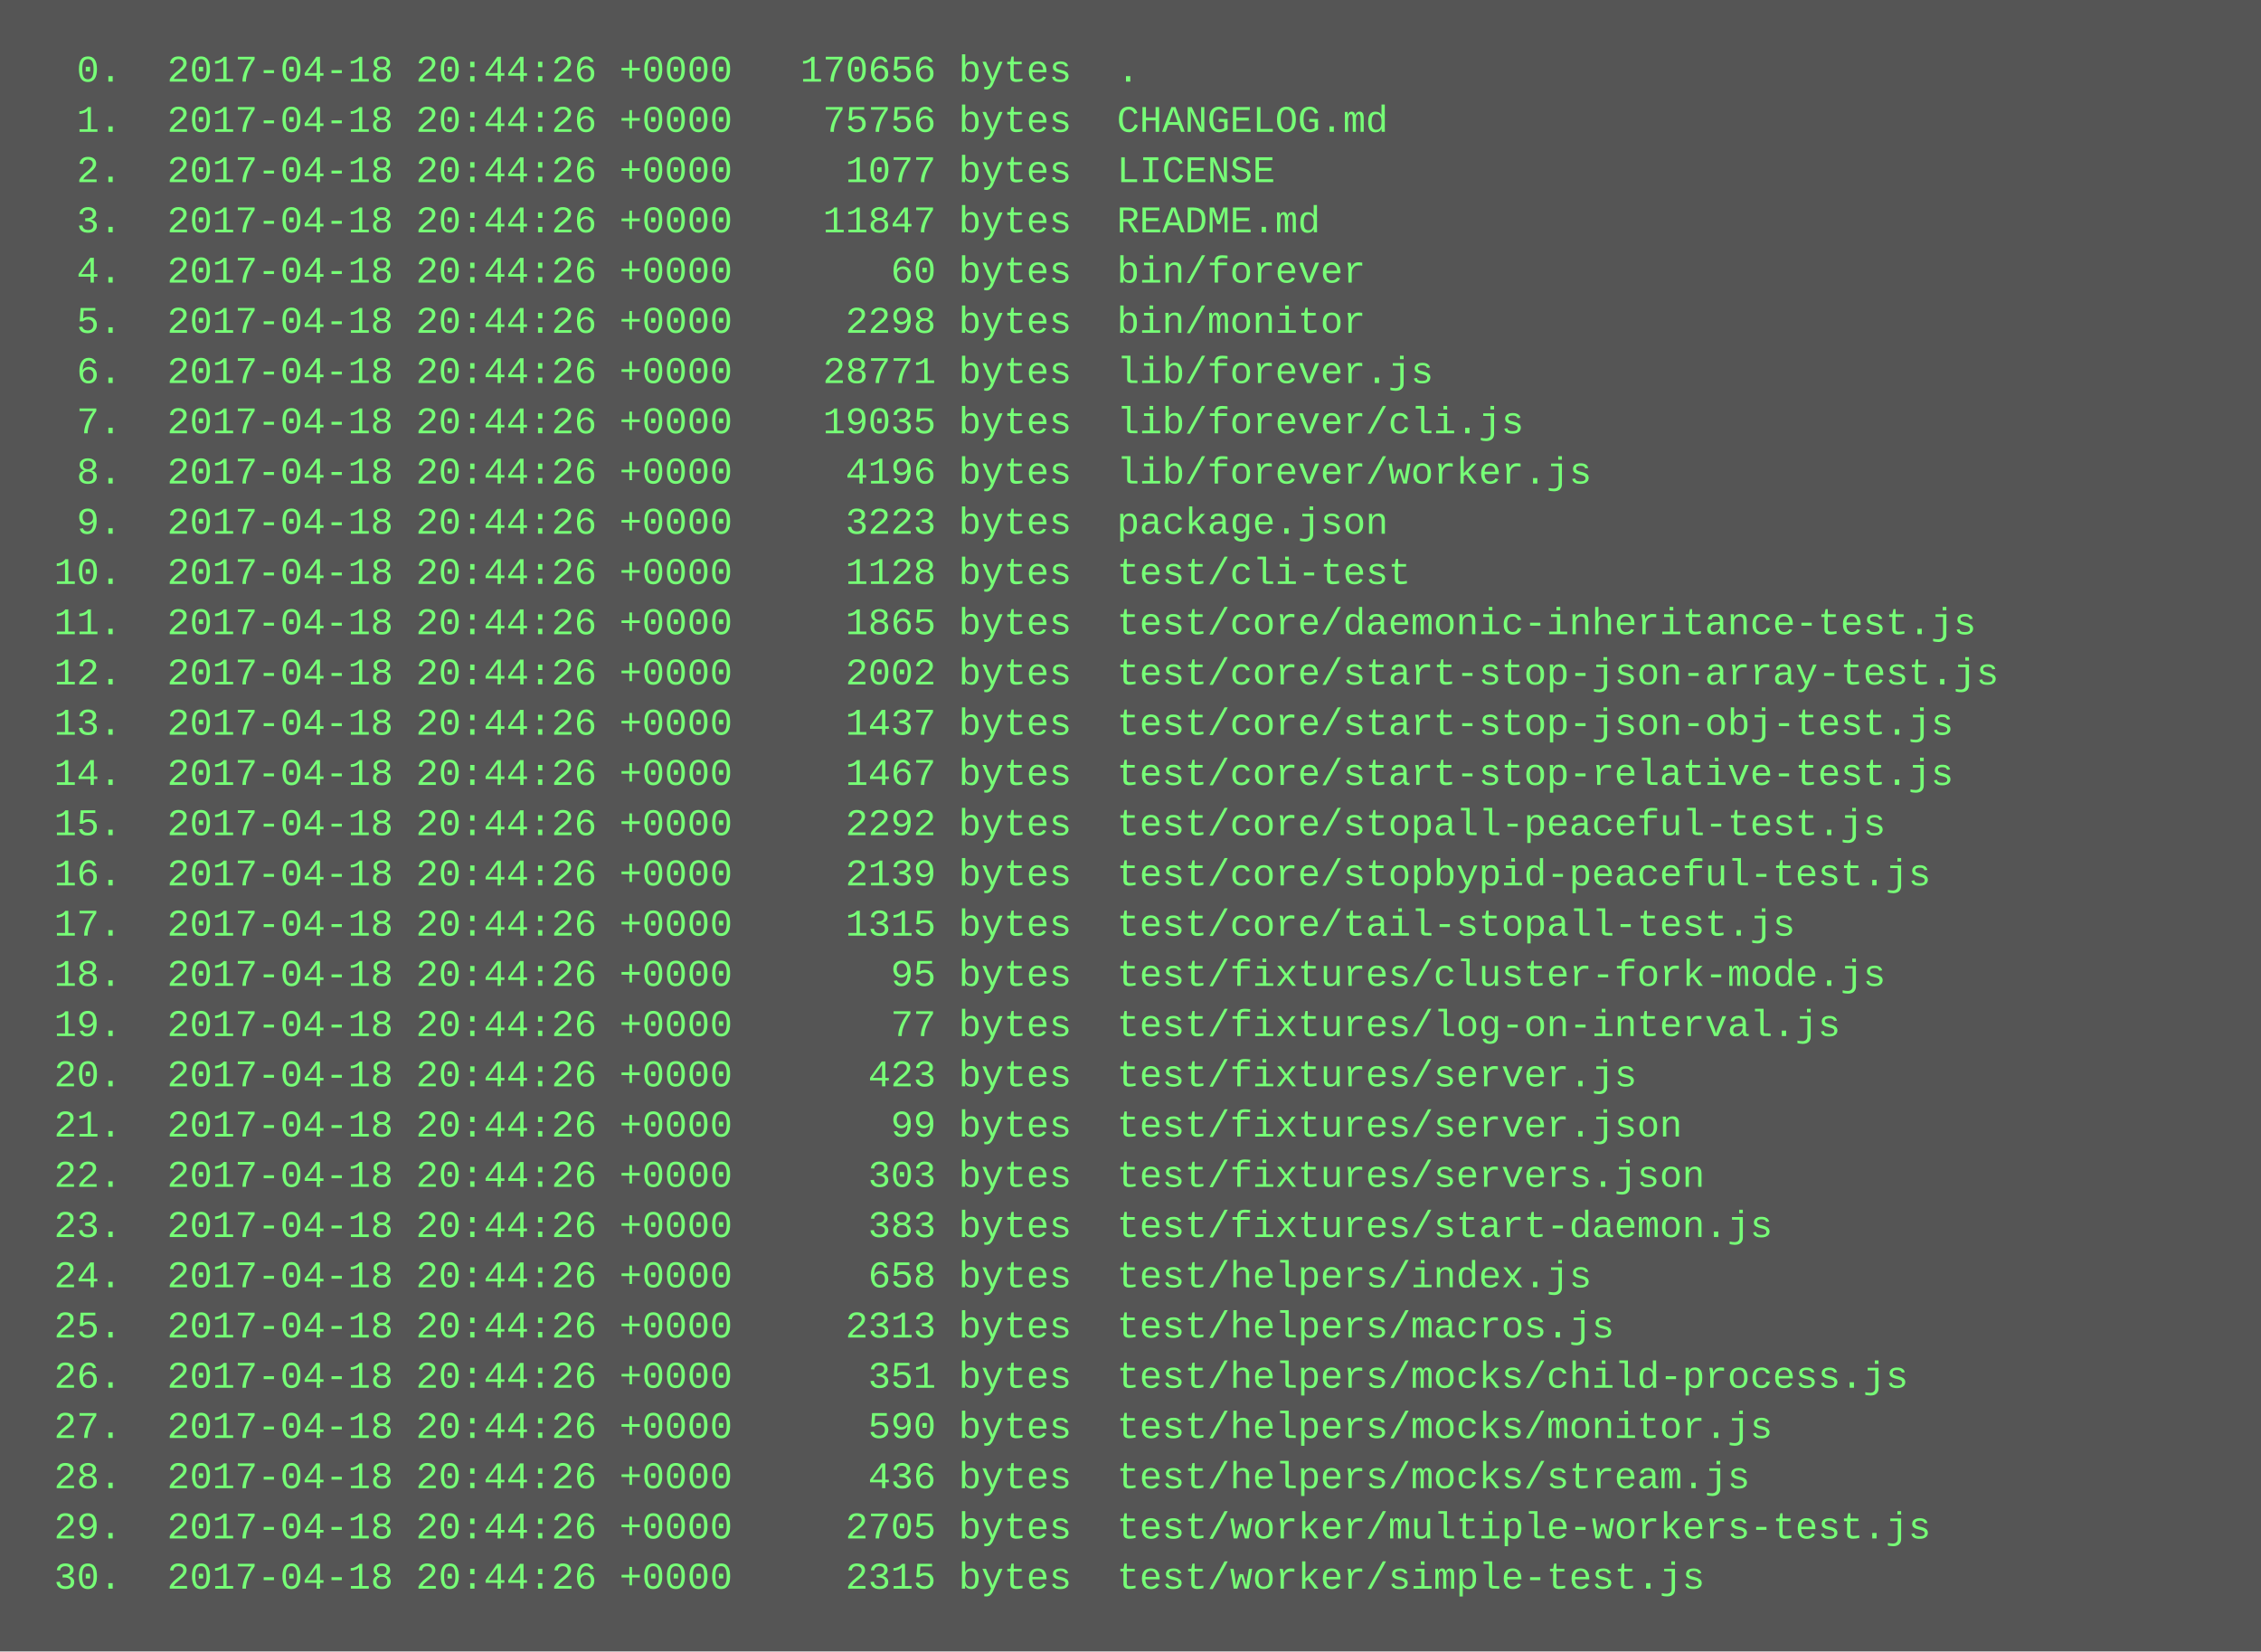
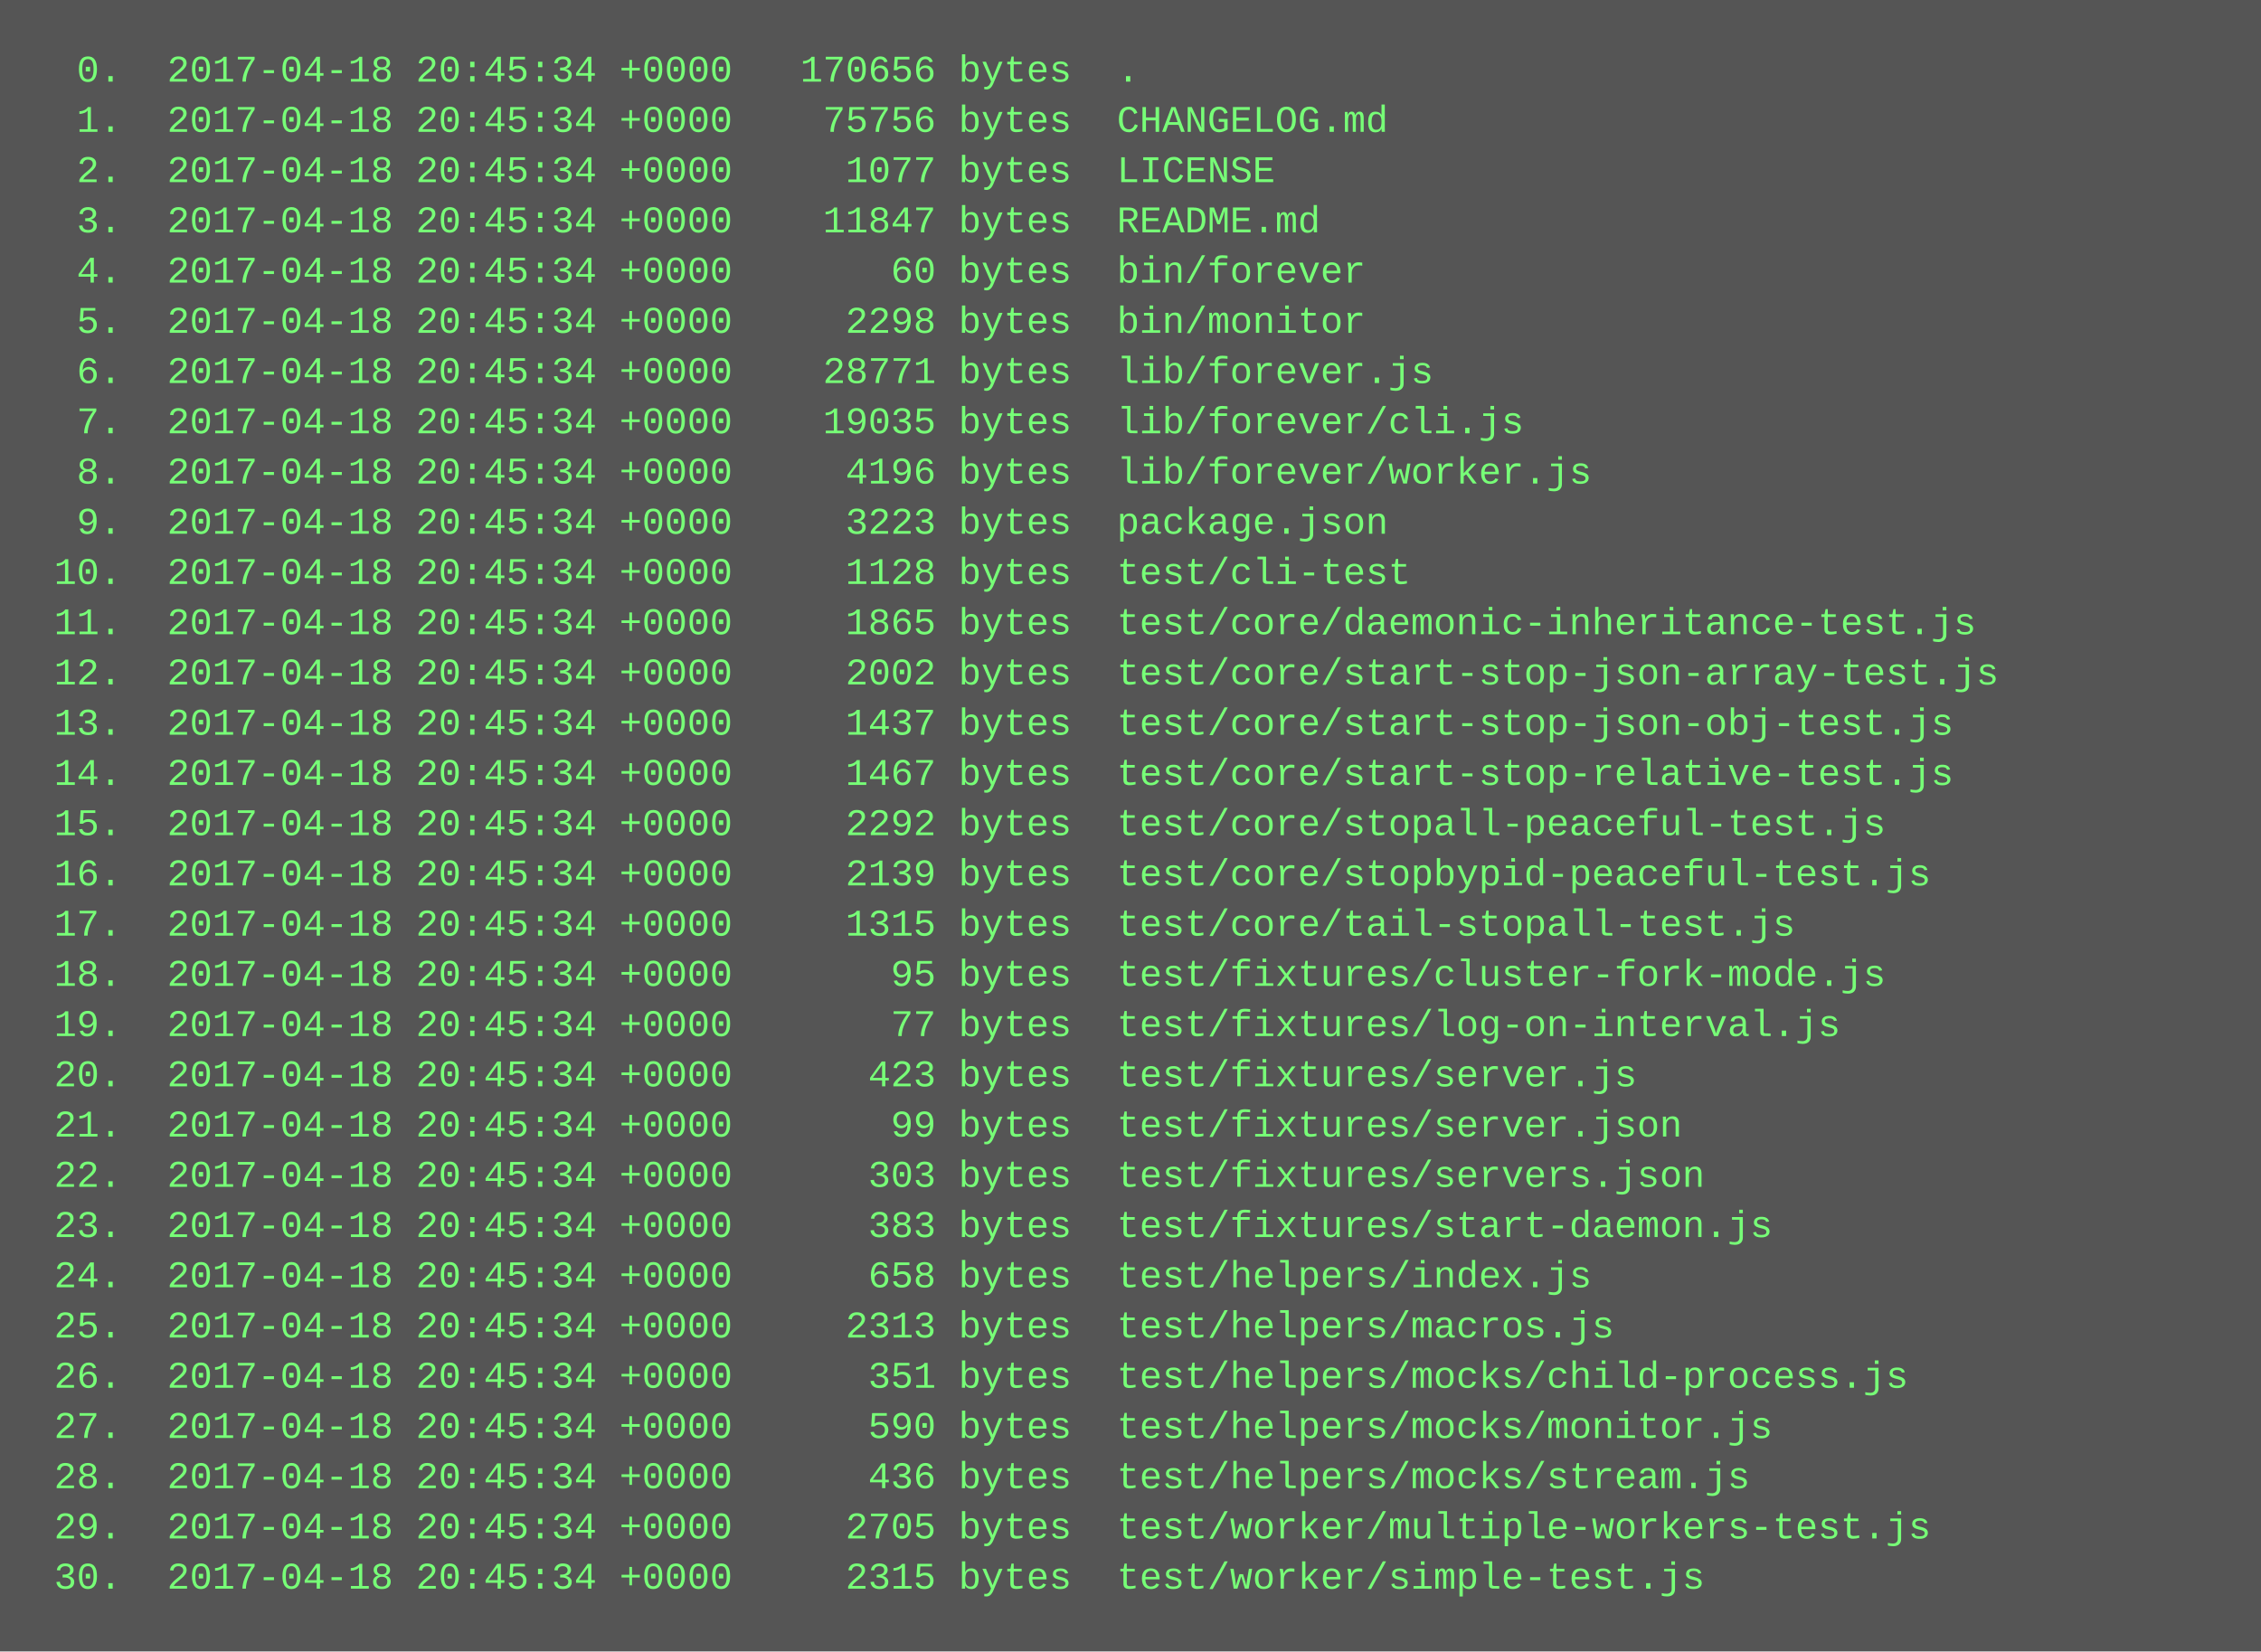
<svg xmlns="http://www.w3.org/2000/svg" height="526" width="720">
  <rect height="526" fill="#555" width="720" />
  <text fill="#7f7" font-family="Courier New" font-size="12" xml:space="preserve">
-     <tspan x="10" y="26">  0.  2017-04-18 20:44:26 +0000   170656 bytes  .</tspan>
-     <tspan x="10" y="42">  1.  2017-04-18 20:44:26 +0000    75756 bytes  CHANGELOG.md</tspan>
-     <tspan x="10" y="58">  2.  2017-04-18 20:44:26 +0000     1077 bytes  LICENSE</tspan>
-     <tspan x="10" y="74">  3.  2017-04-18 20:44:26 +0000    11847 bytes  README.md</tspan>
-     <tspan x="10" y="90">  4.  2017-04-18 20:44:26 +0000       60 bytes  bin/forever</tspan>
-     <tspan x="10" y="106">  5.  2017-04-18 20:44:26 +0000     2298 bytes  bin/monitor</tspan>
-     <tspan x="10" y="122">  6.  2017-04-18 20:44:26 +0000    28771 bytes  lib/forever.js</tspan>
-     <tspan x="10" y="138">  7.  2017-04-18 20:44:26 +0000    19035 bytes  lib/forever/cli.js</tspan>
-     <tspan x="10" y="154">  8.  2017-04-18 20:44:26 +0000     4196 bytes  lib/forever/worker.js</tspan>
-     <tspan x="10" y="170">  9.  2017-04-18 20:44:26 +0000     3223 bytes  package.json</tspan>
-     <tspan x="10" y="186"> 10.  2017-04-18 20:44:26 +0000     1128 bytes  test/cli-test</tspan>
-     <tspan x="10" y="202"> 11.  2017-04-18 20:44:26 +0000     1865 bytes  test/core/daemonic-inheritance-test.js</tspan>
-     <tspan x="10" y="218"> 12.  2017-04-18 20:44:26 +0000     2002 bytes  test/core/start-stop-json-array-test.js</tspan>
-     <tspan x="10" y="234"> 13.  2017-04-18 20:44:26 +0000     1437 bytes  test/core/start-stop-json-obj-test.js</tspan>
-     <tspan x="10" y="250"> 14.  2017-04-18 20:44:26 +0000     1467 bytes  test/core/start-stop-relative-test.js</tspan>
-     <tspan x="10" y="266"> 15.  2017-04-18 20:44:26 +0000     2292 bytes  test/core/stopall-peaceful-test.js</tspan>
-     <tspan x="10" y="282"> 16.  2017-04-18 20:44:26 +0000     2139 bytes  test/core/stopbypid-peaceful-test.js</tspan>
-     <tspan x="10" y="298"> 17.  2017-04-18 20:44:26 +0000     1315 bytes  test/core/tail-stopall-test.js</tspan>
-     <tspan x="10" y="314"> 18.  2017-04-18 20:44:26 +0000       95 bytes  test/fixtures/cluster-fork-mode.js</tspan>
-     <tspan x="10" y="330"> 19.  2017-04-18 20:44:26 +0000       77 bytes  test/fixtures/log-on-interval.js</tspan>
-     <tspan x="10" y="346"> 20.  2017-04-18 20:44:26 +0000      423 bytes  test/fixtures/server.js</tspan>
-     <tspan x="10" y="362"> 21.  2017-04-18 20:44:26 +0000       99 bytes  test/fixtures/server.json</tspan>
-     <tspan x="10" y="378"> 22.  2017-04-18 20:44:26 +0000      303 bytes  test/fixtures/servers.json</tspan>
-     <tspan x="10" y="394"> 23.  2017-04-18 20:44:26 +0000      383 bytes  test/fixtures/start-daemon.js</tspan>
-     <tspan x="10" y="410"> 24.  2017-04-18 20:44:26 +0000      658 bytes  test/helpers/index.js</tspan>
-     <tspan x="10" y="426"> 25.  2017-04-18 20:44:26 +0000     2313 bytes  test/helpers/macros.js</tspan>
-     <tspan x="10" y="442"> 26.  2017-04-18 20:44:26 +0000      351 bytes  test/helpers/mocks/child-process.js</tspan>
-     <tspan x="10" y="458"> 27.  2017-04-18 20:44:26 +0000      590 bytes  test/helpers/mocks/monitor.js</tspan>
-     <tspan x="10" y="474"> 28.  2017-04-18 20:44:26 +0000      436 bytes  test/helpers/mocks/stream.js</tspan>
-     <tspan x="10" y="490"> 29.  2017-04-18 20:44:26 +0000     2705 bytes  test/worker/multiple-workers-test.js</tspan>
-     <tspan x="10" y="506"> 30.  2017-04-18 20:44:26 +0000     2315 bytes  test/worker/simple-test.js</tspan>
+     <tspan x="10" y="26">  0.  2017-04-18 20:45:34 +0000   170656 bytes  .</tspan>
+     <tspan x="10" y="42">  1.  2017-04-18 20:45:34 +0000    75756 bytes  CHANGELOG.md</tspan>
+     <tspan x="10" y="58">  2.  2017-04-18 20:45:34 +0000     1077 bytes  LICENSE</tspan>
+     <tspan x="10" y="74">  3.  2017-04-18 20:45:34 +0000    11847 bytes  README.md</tspan>
+     <tspan x="10" y="90">  4.  2017-04-18 20:45:34 +0000       60 bytes  bin/forever</tspan>
+     <tspan x="10" y="106">  5.  2017-04-18 20:45:34 +0000     2298 bytes  bin/monitor</tspan>
+     <tspan x="10" y="122">  6.  2017-04-18 20:45:34 +0000    28771 bytes  lib/forever.js</tspan>
+     <tspan x="10" y="138">  7.  2017-04-18 20:45:34 +0000    19035 bytes  lib/forever/cli.js</tspan>
+     <tspan x="10" y="154">  8.  2017-04-18 20:45:34 +0000     4196 bytes  lib/forever/worker.js</tspan>
+     <tspan x="10" y="170">  9.  2017-04-18 20:45:34 +0000     3223 bytes  package.json</tspan>
+     <tspan x="10" y="186"> 10.  2017-04-18 20:45:34 +0000     1128 bytes  test/cli-test</tspan>
+     <tspan x="10" y="202"> 11.  2017-04-18 20:45:34 +0000     1865 bytes  test/core/daemonic-inheritance-test.js</tspan>
+     <tspan x="10" y="218"> 12.  2017-04-18 20:45:34 +0000     2002 bytes  test/core/start-stop-json-array-test.js</tspan>
+     <tspan x="10" y="234"> 13.  2017-04-18 20:45:34 +0000     1437 bytes  test/core/start-stop-json-obj-test.js</tspan>
+     <tspan x="10" y="250"> 14.  2017-04-18 20:45:34 +0000     1467 bytes  test/core/start-stop-relative-test.js</tspan>
+     <tspan x="10" y="266"> 15.  2017-04-18 20:45:34 +0000     2292 bytes  test/core/stopall-peaceful-test.js</tspan>
+     <tspan x="10" y="282"> 16.  2017-04-18 20:45:34 +0000     2139 bytes  test/core/stopbypid-peaceful-test.js</tspan>
+     <tspan x="10" y="298"> 17.  2017-04-18 20:45:34 +0000     1315 bytes  test/core/tail-stopall-test.js</tspan>
+     <tspan x="10" y="314"> 18.  2017-04-18 20:45:34 +0000       95 bytes  test/fixtures/cluster-fork-mode.js</tspan>
+     <tspan x="10" y="330"> 19.  2017-04-18 20:45:34 +0000       77 bytes  test/fixtures/log-on-interval.js</tspan>
+     <tspan x="10" y="346"> 20.  2017-04-18 20:45:34 +0000      423 bytes  test/fixtures/server.js</tspan>
+     <tspan x="10" y="362"> 21.  2017-04-18 20:45:34 +0000       99 bytes  test/fixtures/server.json</tspan>
+     <tspan x="10" y="378"> 22.  2017-04-18 20:45:34 +0000      303 bytes  test/fixtures/servers.json</tspan>
+     <tspan x="10" y="394"> 23.  2017-04-18 20:45:34 +0000      383 bytes  test/fixtures/start-daemon.js</tspan>
+     <tspan x="10" y="410"> 24.  2017-04-18 20:45:34 +0000      658 bytes  test/helpers/index.js</tspan>
+     <tspan x="10" y="426"> 25.  2017-04-18 20:45:34 +0000     2313 bytes  test/helpers/macros.js</tspan>
+     <tspan x="10" y="442"> 26.  2017-04-18 20:45:34 +0000      351 bytes  test/helpers/mocks/child-process.js</tspan>
+     <tspan x="10" y="458"> 27.  2017-04-18 20:45:34 +0000      590 bytes  test/helpers/mocks/monitor.js</tspan>
+     <tspan x="10" y="474"> 28.  2017-04-18 20:45:34 +0000      436 bytes  test/helpers/mocks/stream.js</tspan>
+     <tspan x="10" y="490"> 29.  2017-04-18 20:45:34 +0000     2705 bytes  test/worker/multiple-workers-test.js</tspan>
+     <tspan x="10" y="506"> 30.  2017-04-18 20:45:34 +0000     2315 bytes  test/worker/simple-test.js</tspan>
  </text>
</svg>
